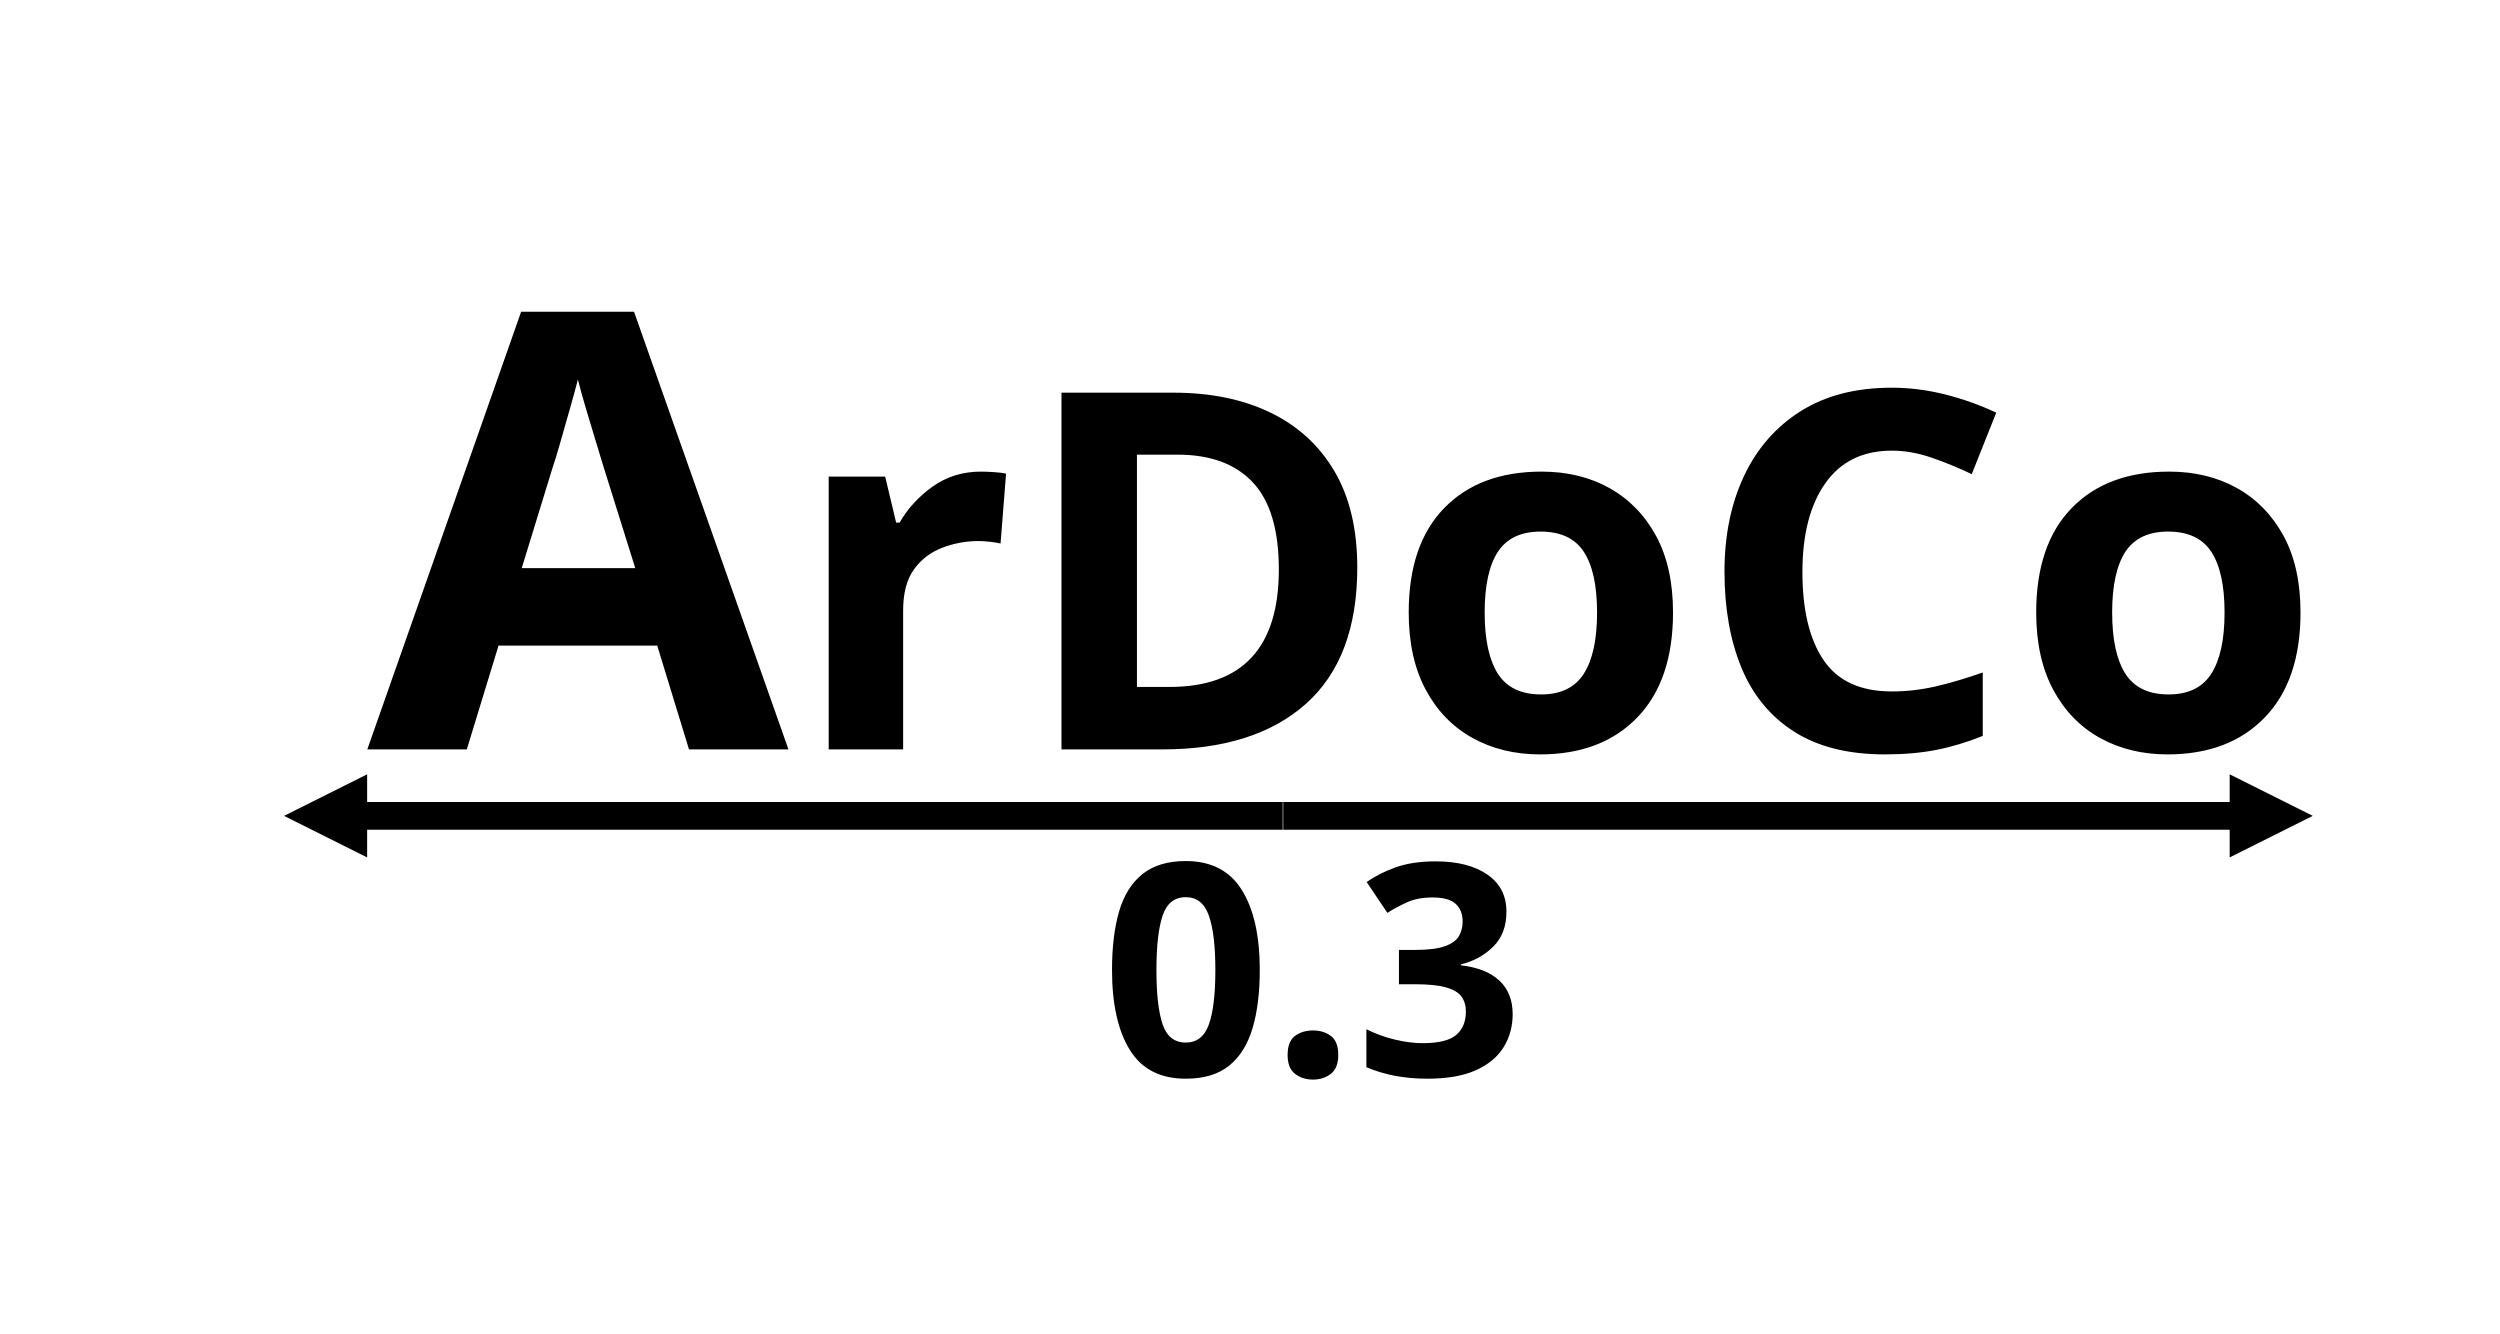
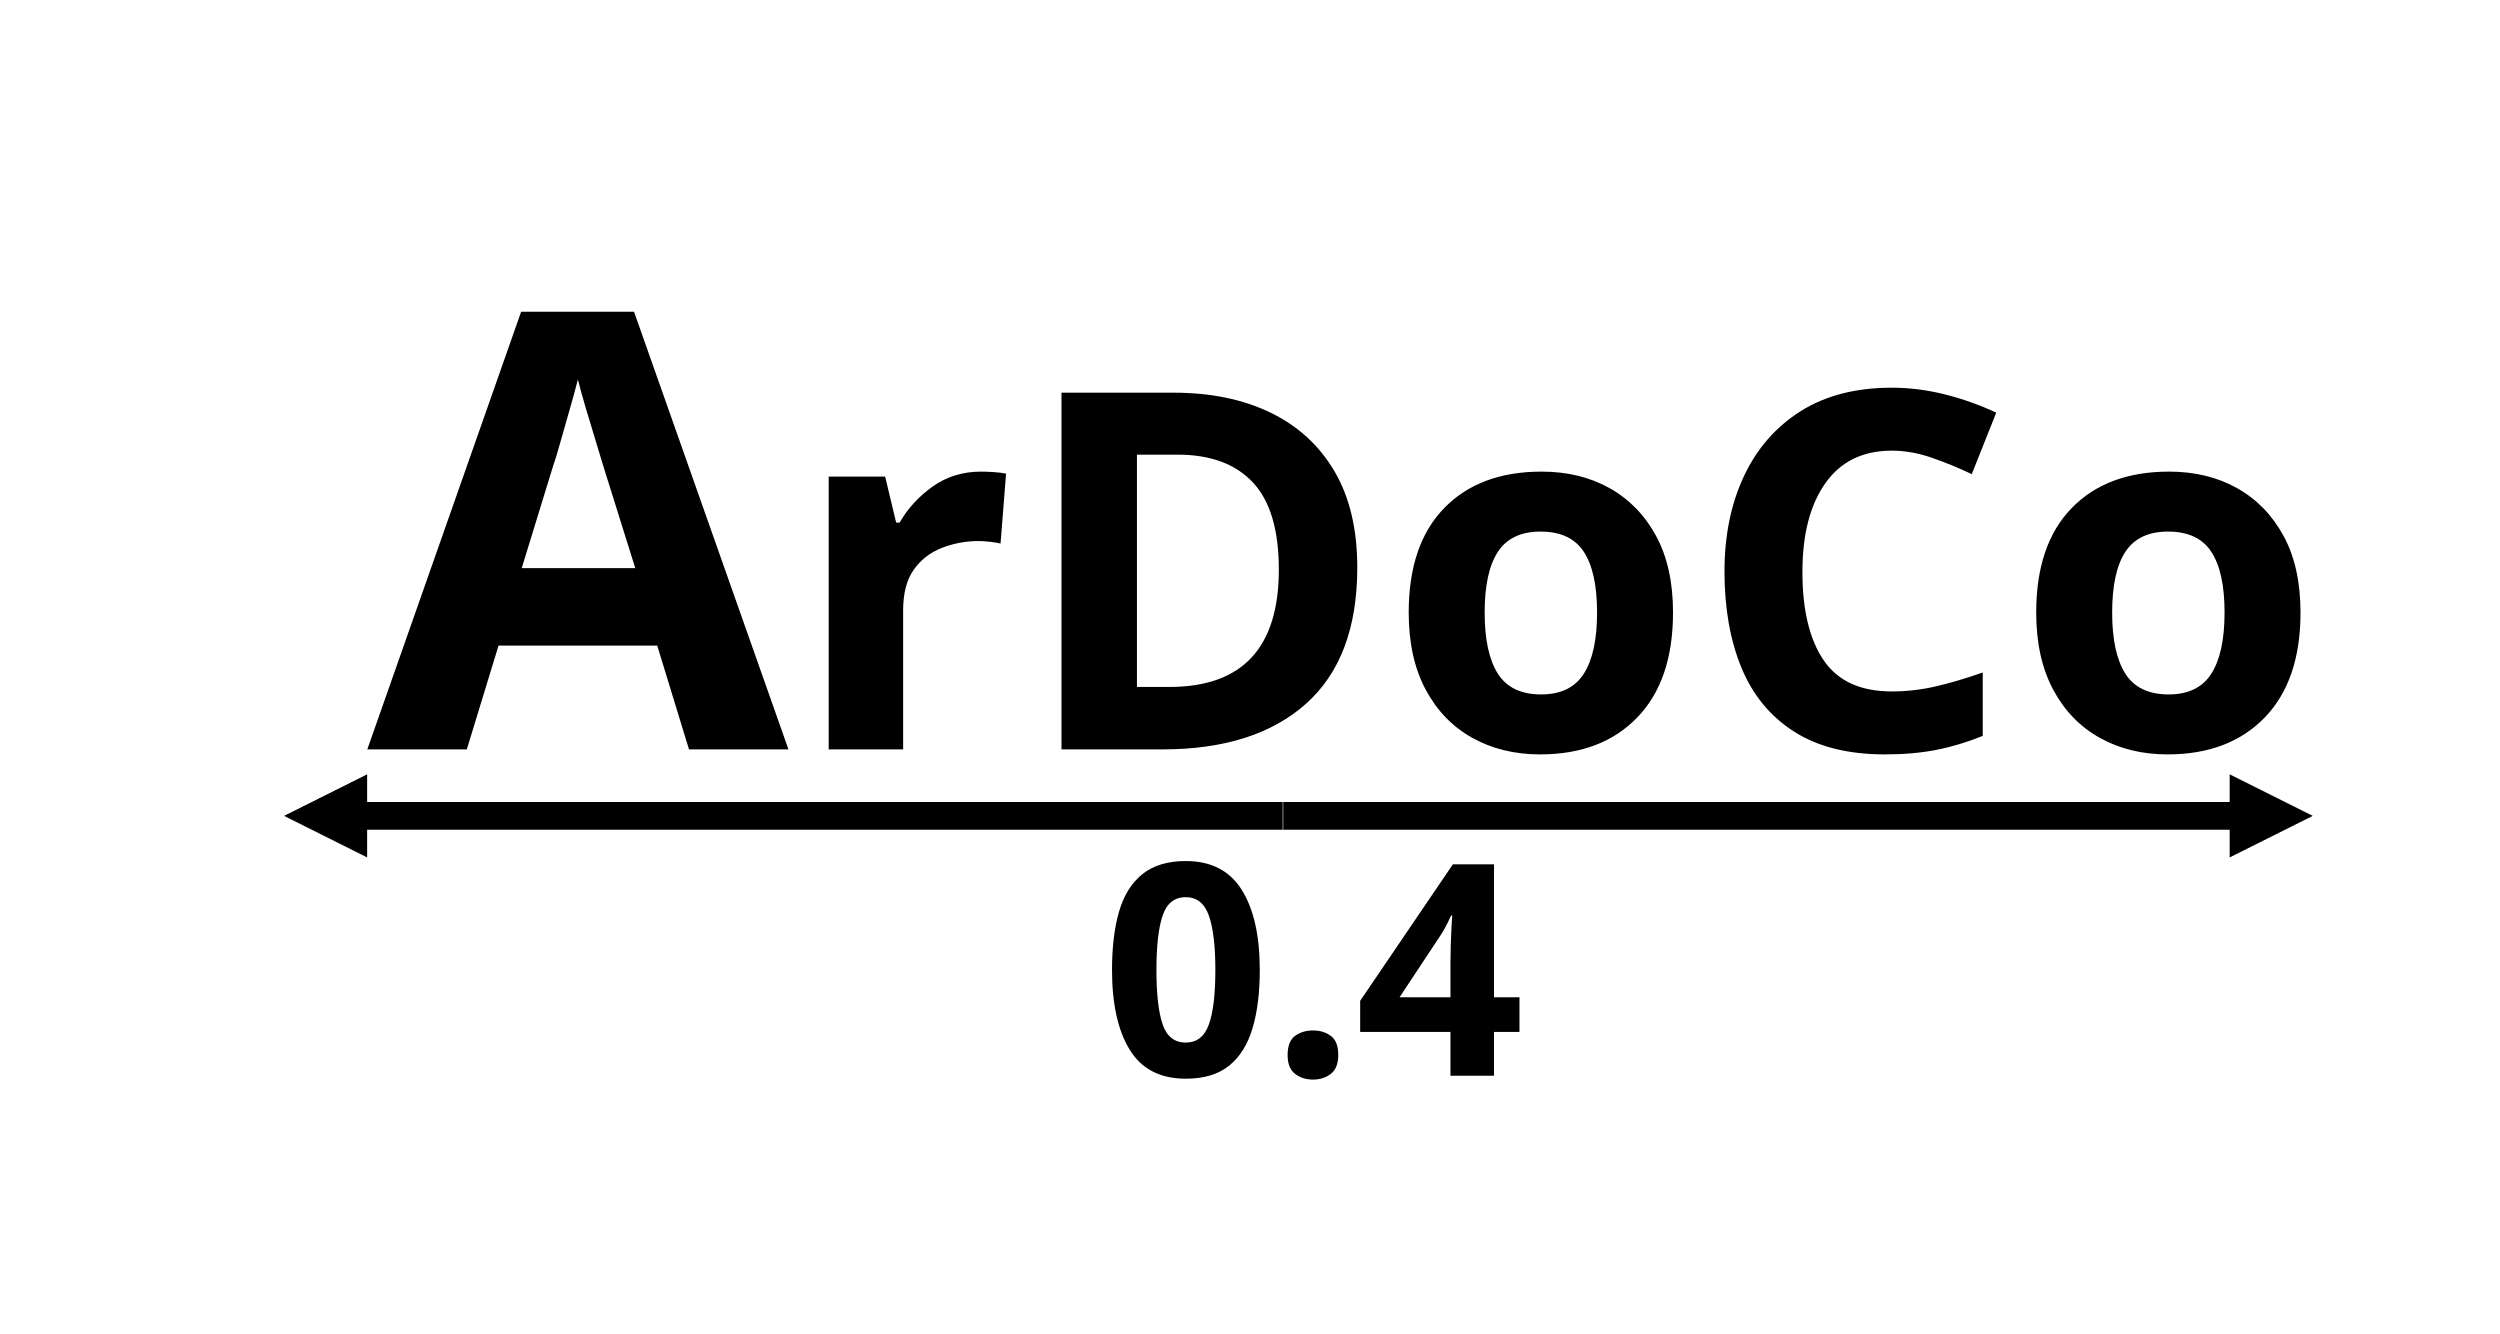
<svg xmlns="http://www.w3.org/2000/svg" width="1241" height="662" overflow="hidden">
  <defs>
    <clipPath id="clip0">
      <rect x="1052" y="448" width="1241" height="662" />
    </clipPath>
  </defs>
  <g clip-path="url(#clip0)" transform="translate(-1052 -448)">
    <text font-family="Baskerville Old Face,Baskerville Old Face_MSFontService,sans-serif" font-weight="700" font-size="303" transform="matrix(1 0 0 1 1234.33 820)">A<tspan font-size="248" x="209.688" y="0">rDoCo</tspan>
    </text>
    <path d="M1689 846.125 2165.68 846.125 2165.68 859.875 1689 859.875ZM2158.81 832.375 2200.06 853 2158.81 873.625Z" />
    <path d="M5.00502e-06-6.875 461.354-6.875 461.354 6.875-5.00502e-06 6.875ZM454.479-20.625 495.729 0 454.479 20.625Z" transform="matrix(-1 0 0 1 1688.73 853)" />
-     <text font-family="Baskerville Old Face,Baskerville Old Face_MSFontService,sans-serif" font-weight="700" font-size="147" transform="matrix(1 0 0 1 1598.71 982)">0.3</text>
+     <text font-family="Baskerville Old Face,Baskerville Old Face_MSFontService,sans-serif" font-weight="700" font-size="147" transform="matrix(1 0 0 1 1598.71 982)">0.4</text>
  </g>
</svg>
